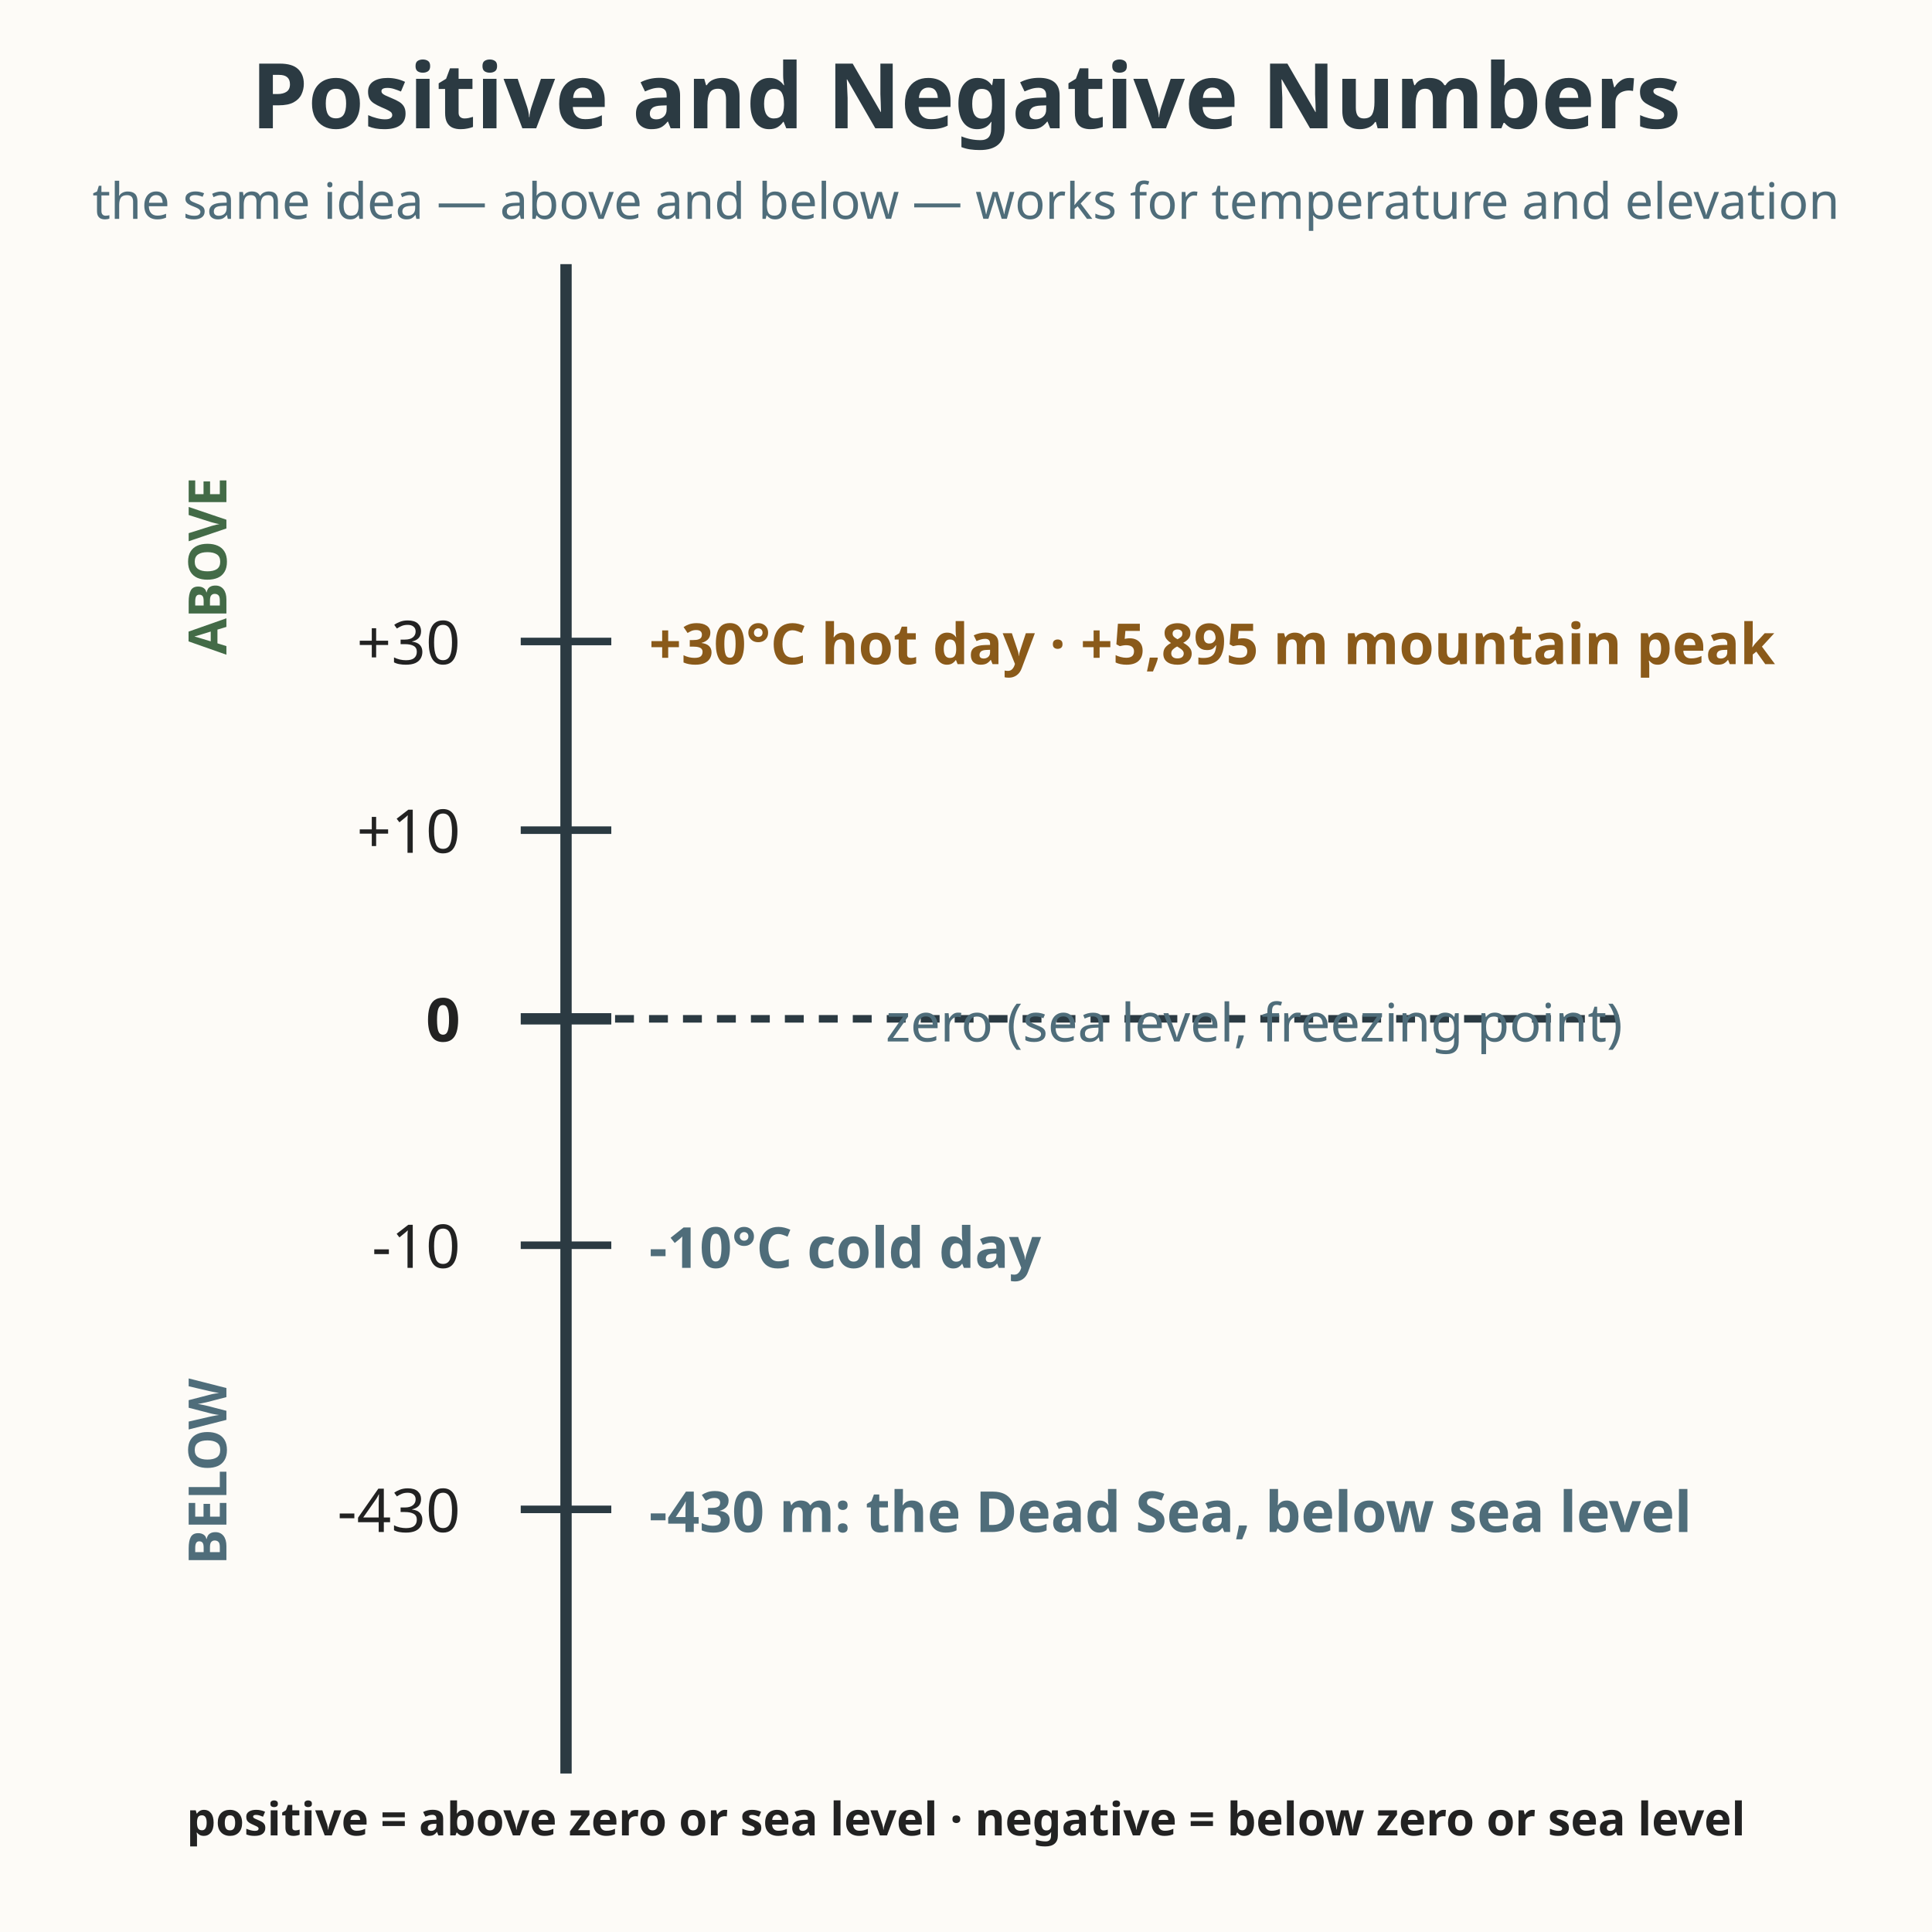
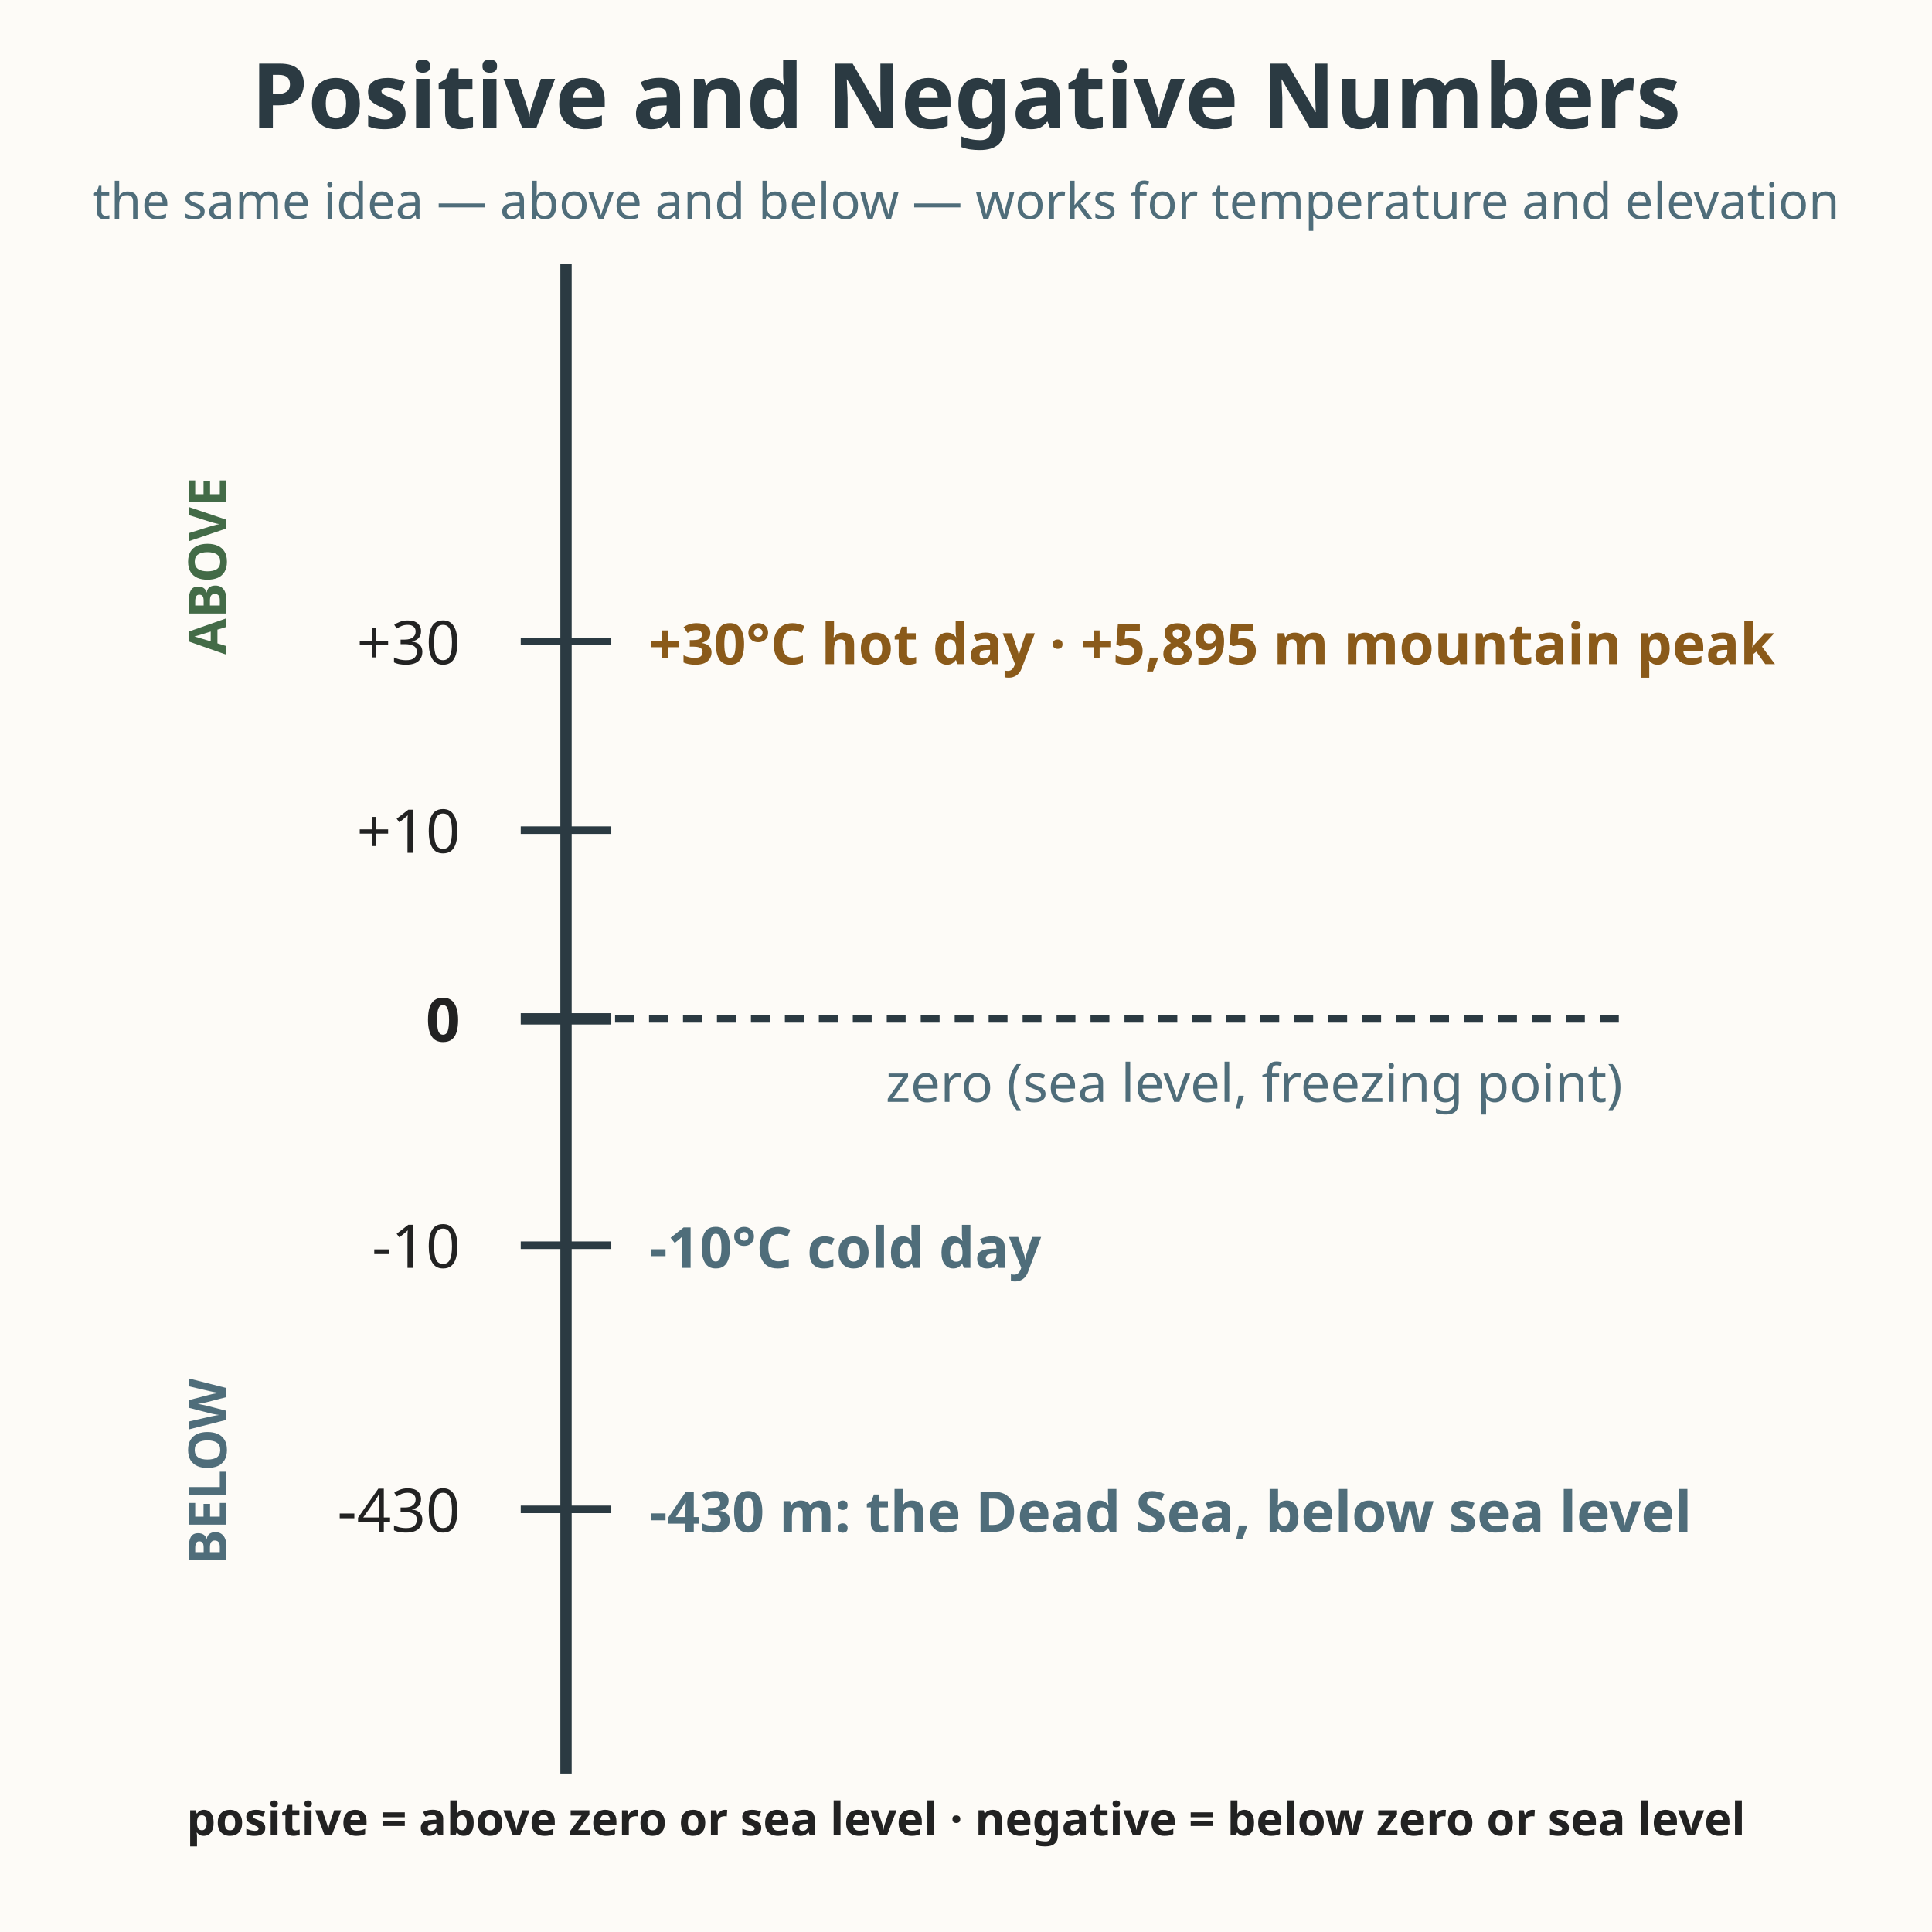
<svg xmlns="http://www.w3.org/2000/svg" viewBox="0 0 512 512" role="img" aria-labelledby="title-L-06-005-03-positive-negative-numbers desc-L-06-005-03-positive-negative-numbers">
  <rect width="512" height="512" fill="#fdfbf7" />
  <text x="256" y="34" text-anchor="middle" font-family="sans-serif" font-size="24" font-weight="bold" fill="#2b3a42">Positive and Negative Numbers</text>
  <text x="256" y="58" text-anchor="middle" font-family="sans-serif" font-size="13.3" fill="#4f6d7a">the same idea — above and below — works for temperature and elevation</text>
  <g>
    <line x1="150" y1="70" x2="150" y2="470" stroke="#2b3a42" stroke-width="3" />
    <line x1="145" y1="270" x2="430" y2="270" stroke="#2b3a42" stroke-width="2" stroke-dasharray="5 4" />
    <line x1="138" y1="270" x2="162" y2="270" stroke="#2b3a42" stroke-width="3" />
    <text x="122" y="276" text-anchor="end" font-family="sans-serif" font-size="16" font-weight="bold" fill="#222222">0</text>
-     <text x="430" y="276" text-anchor="end" font-family="sans-serif" font-size="14" fill="#4f6d7a">zero (sea level, freezing point)</text>
+     <text x="430" y="292" text-anchor="end" font-family="sans-serif" font-size="14" fill="#4f6d7a">zero (sea level, freezing point)</text>
    <line x1="138" y1="170" x2="162" y2="170" stroke="#2b3a42" stroke-width="2" />
    <text x="122" y="176" text-anchor="end" font-family="sans-serif" font-size="16" fill="#222222">+30</text>
    <text x="172" y="176" font-family="sans-serif" font-size="15" fill="#8a5a1a" font-weight="bold">+30°C hot day  ·  +5,895 m mountain peak</text>
    <line x1="138" y1="220" x2="162" y2="220" stroke="#2b3a42" stroke-width="2" />
    <text x="122" y="226" text-anchor="end" font-family="sans-serif" font-size="16" fill="#222222">+10</text>
    <line x1="138" y1="330" x2="162" y2="330" stroke="#2b3a42" stroke-width="2" />
    <text x="122" y="336" text-anchor="end" font-family="sans-serif" font-size="16" fill="#222222">-10</text>
    <text x="172" y="336" font-family="sans-serif" font-size="15" fill="#4f6d7a" font-weight="bold">-10°C cold day</text>
    <line x1="138" y1="400" x2="162" y2="400" stroke="#2b3a42" stroke-width="2" />
    <text x="122" y="406" text-anchor="end" font-family="sans-serif" font-size="16" fill="#222222">-430</text>
    <text x="172" y="406" font-family="sans-serif" font-size="15" fill="#4f6d7a" font-weight="bold">-430 m: the Dead Sea, below sea level</text>
    <text x="60" y="150" text-anchor="middle" font-family="sans-serif" font-size="14" font-weight="bold" fill="#436b47" transform="rotate(-90 60 150)">ABOVE</text>
    <text x="60" y="390" text-anchor="middle" font-family="sans-serif" font-size="14" font-weight="bold" fill="#4f6d7a" transform="rotate(-90 60 390)">BELOW</text>
  </g>
  <text x="256" y="486.4" text-anchor="middle" font-family="sans-serif" font-size="12.2" font-weight="bold" fill="#222222">positive = above zero or sea level · negative = below zero or sea level</text>
</svg>
